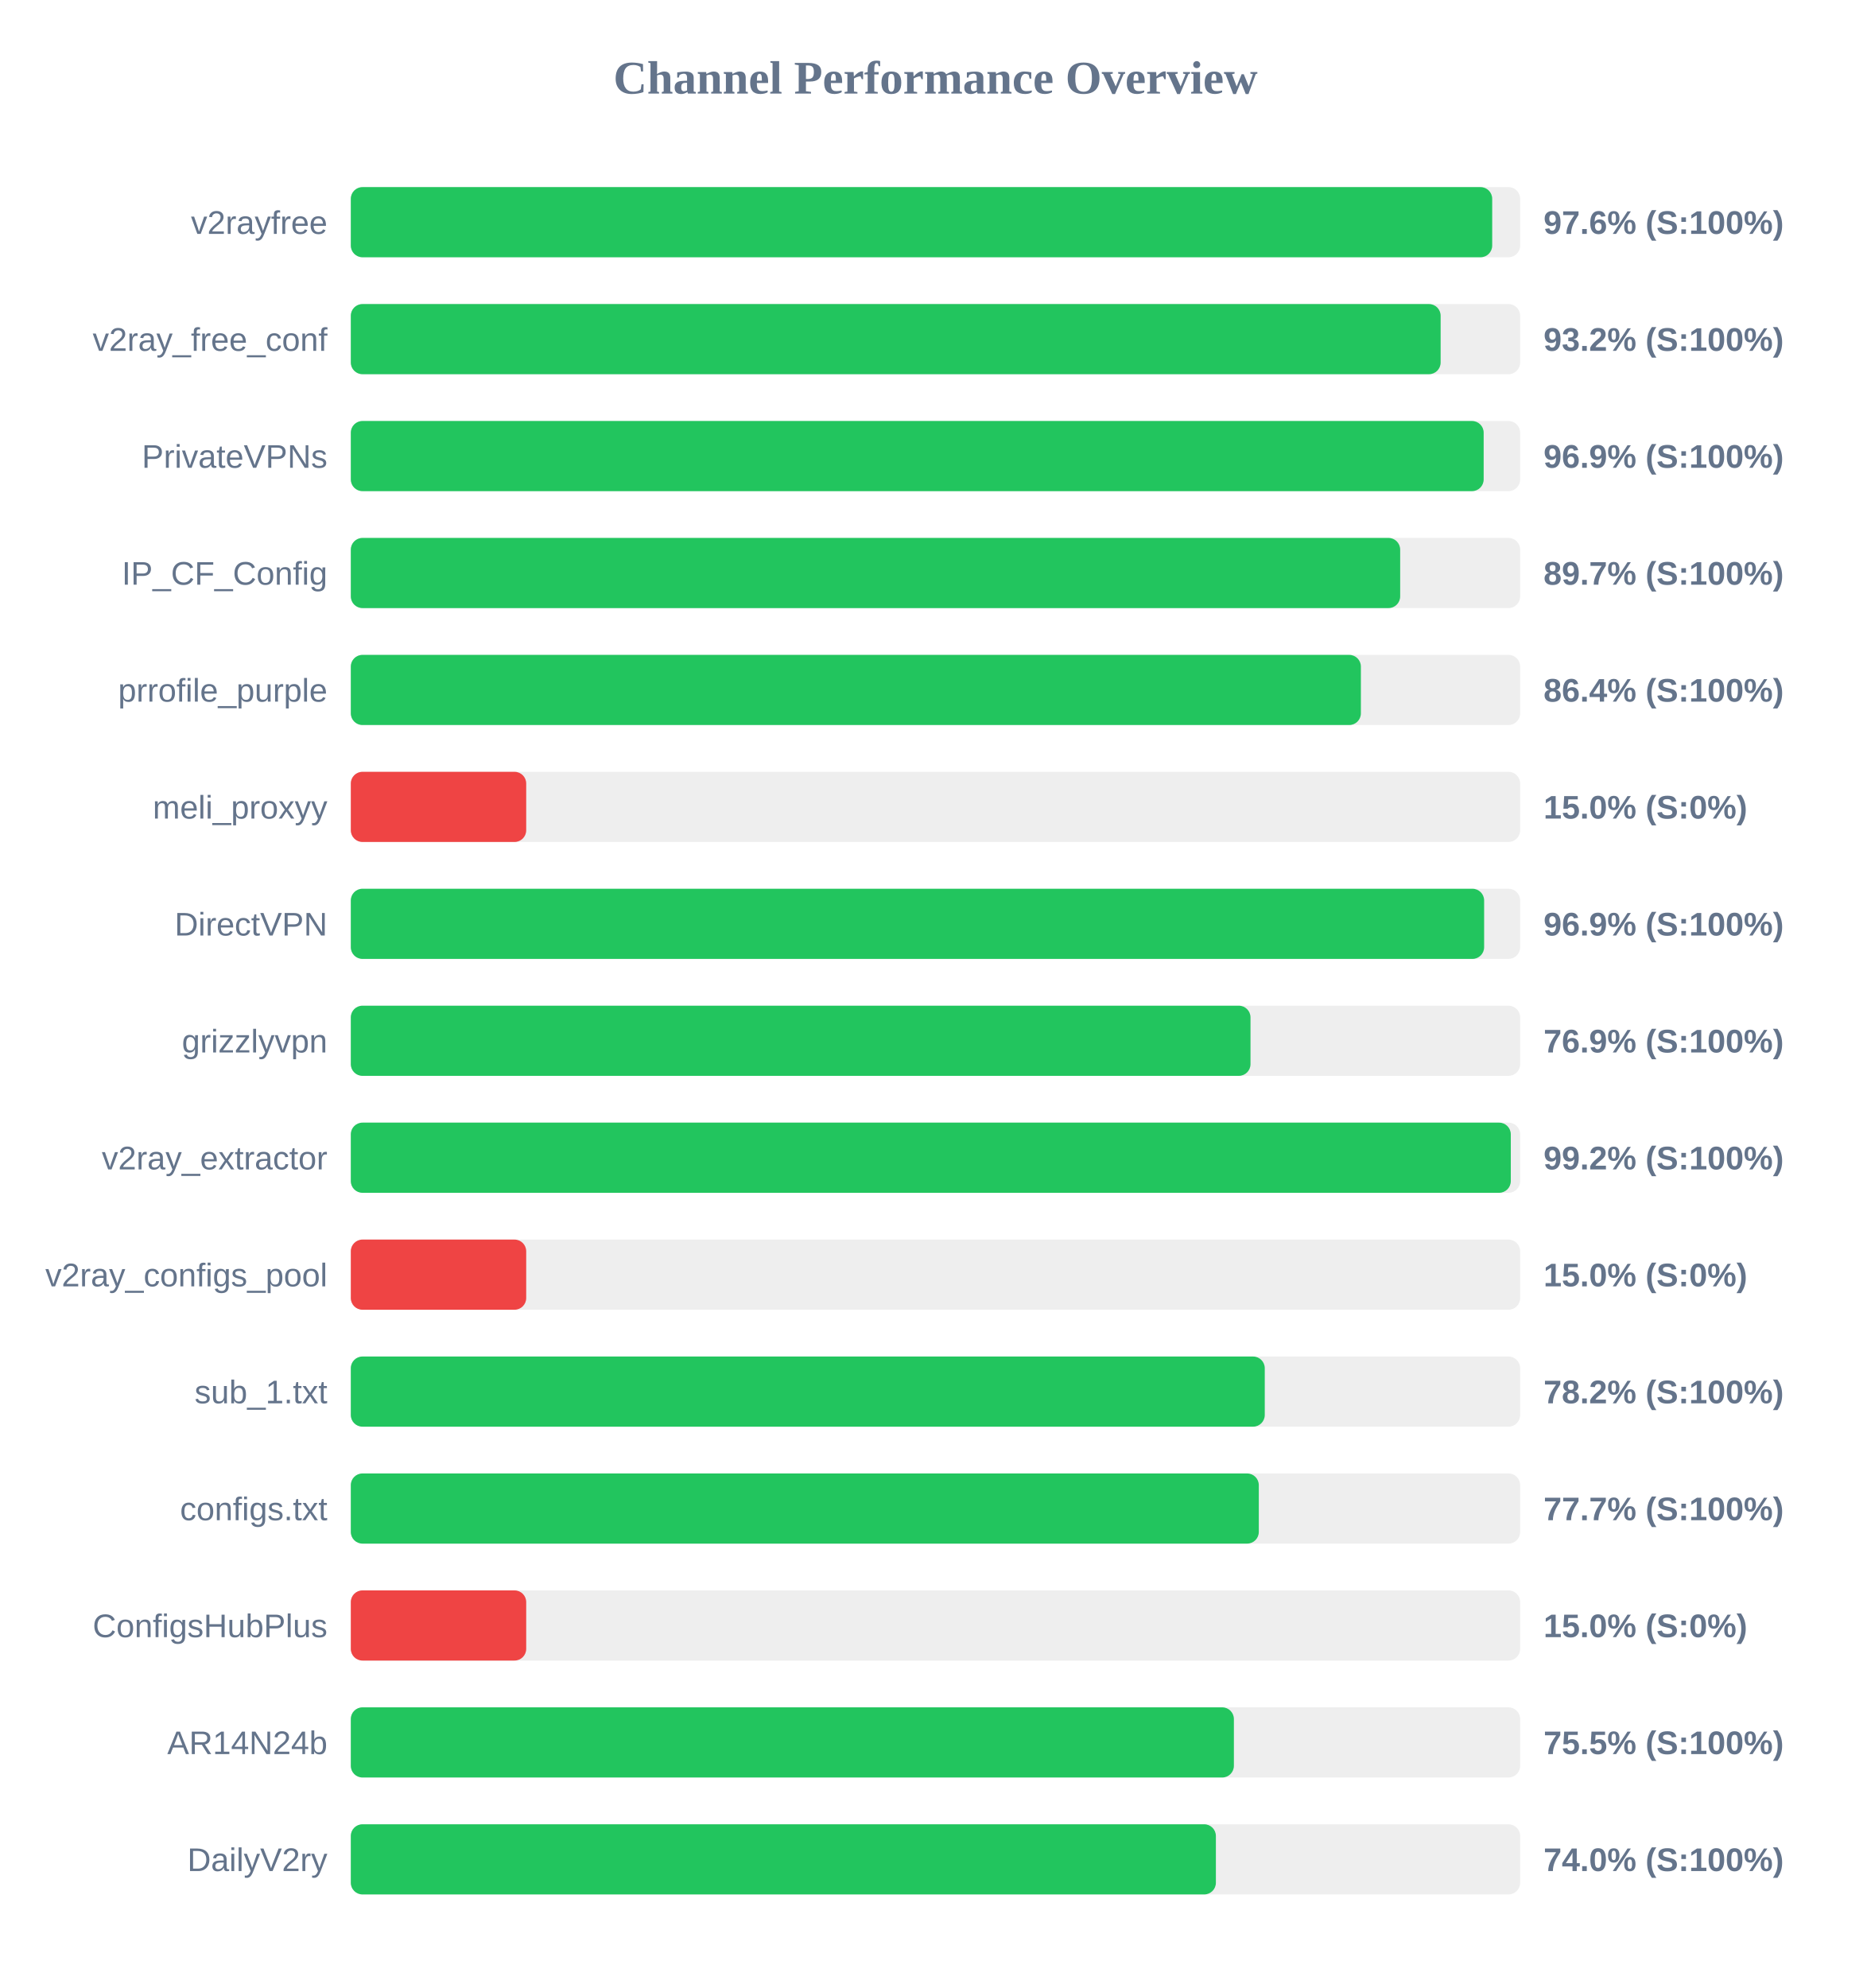
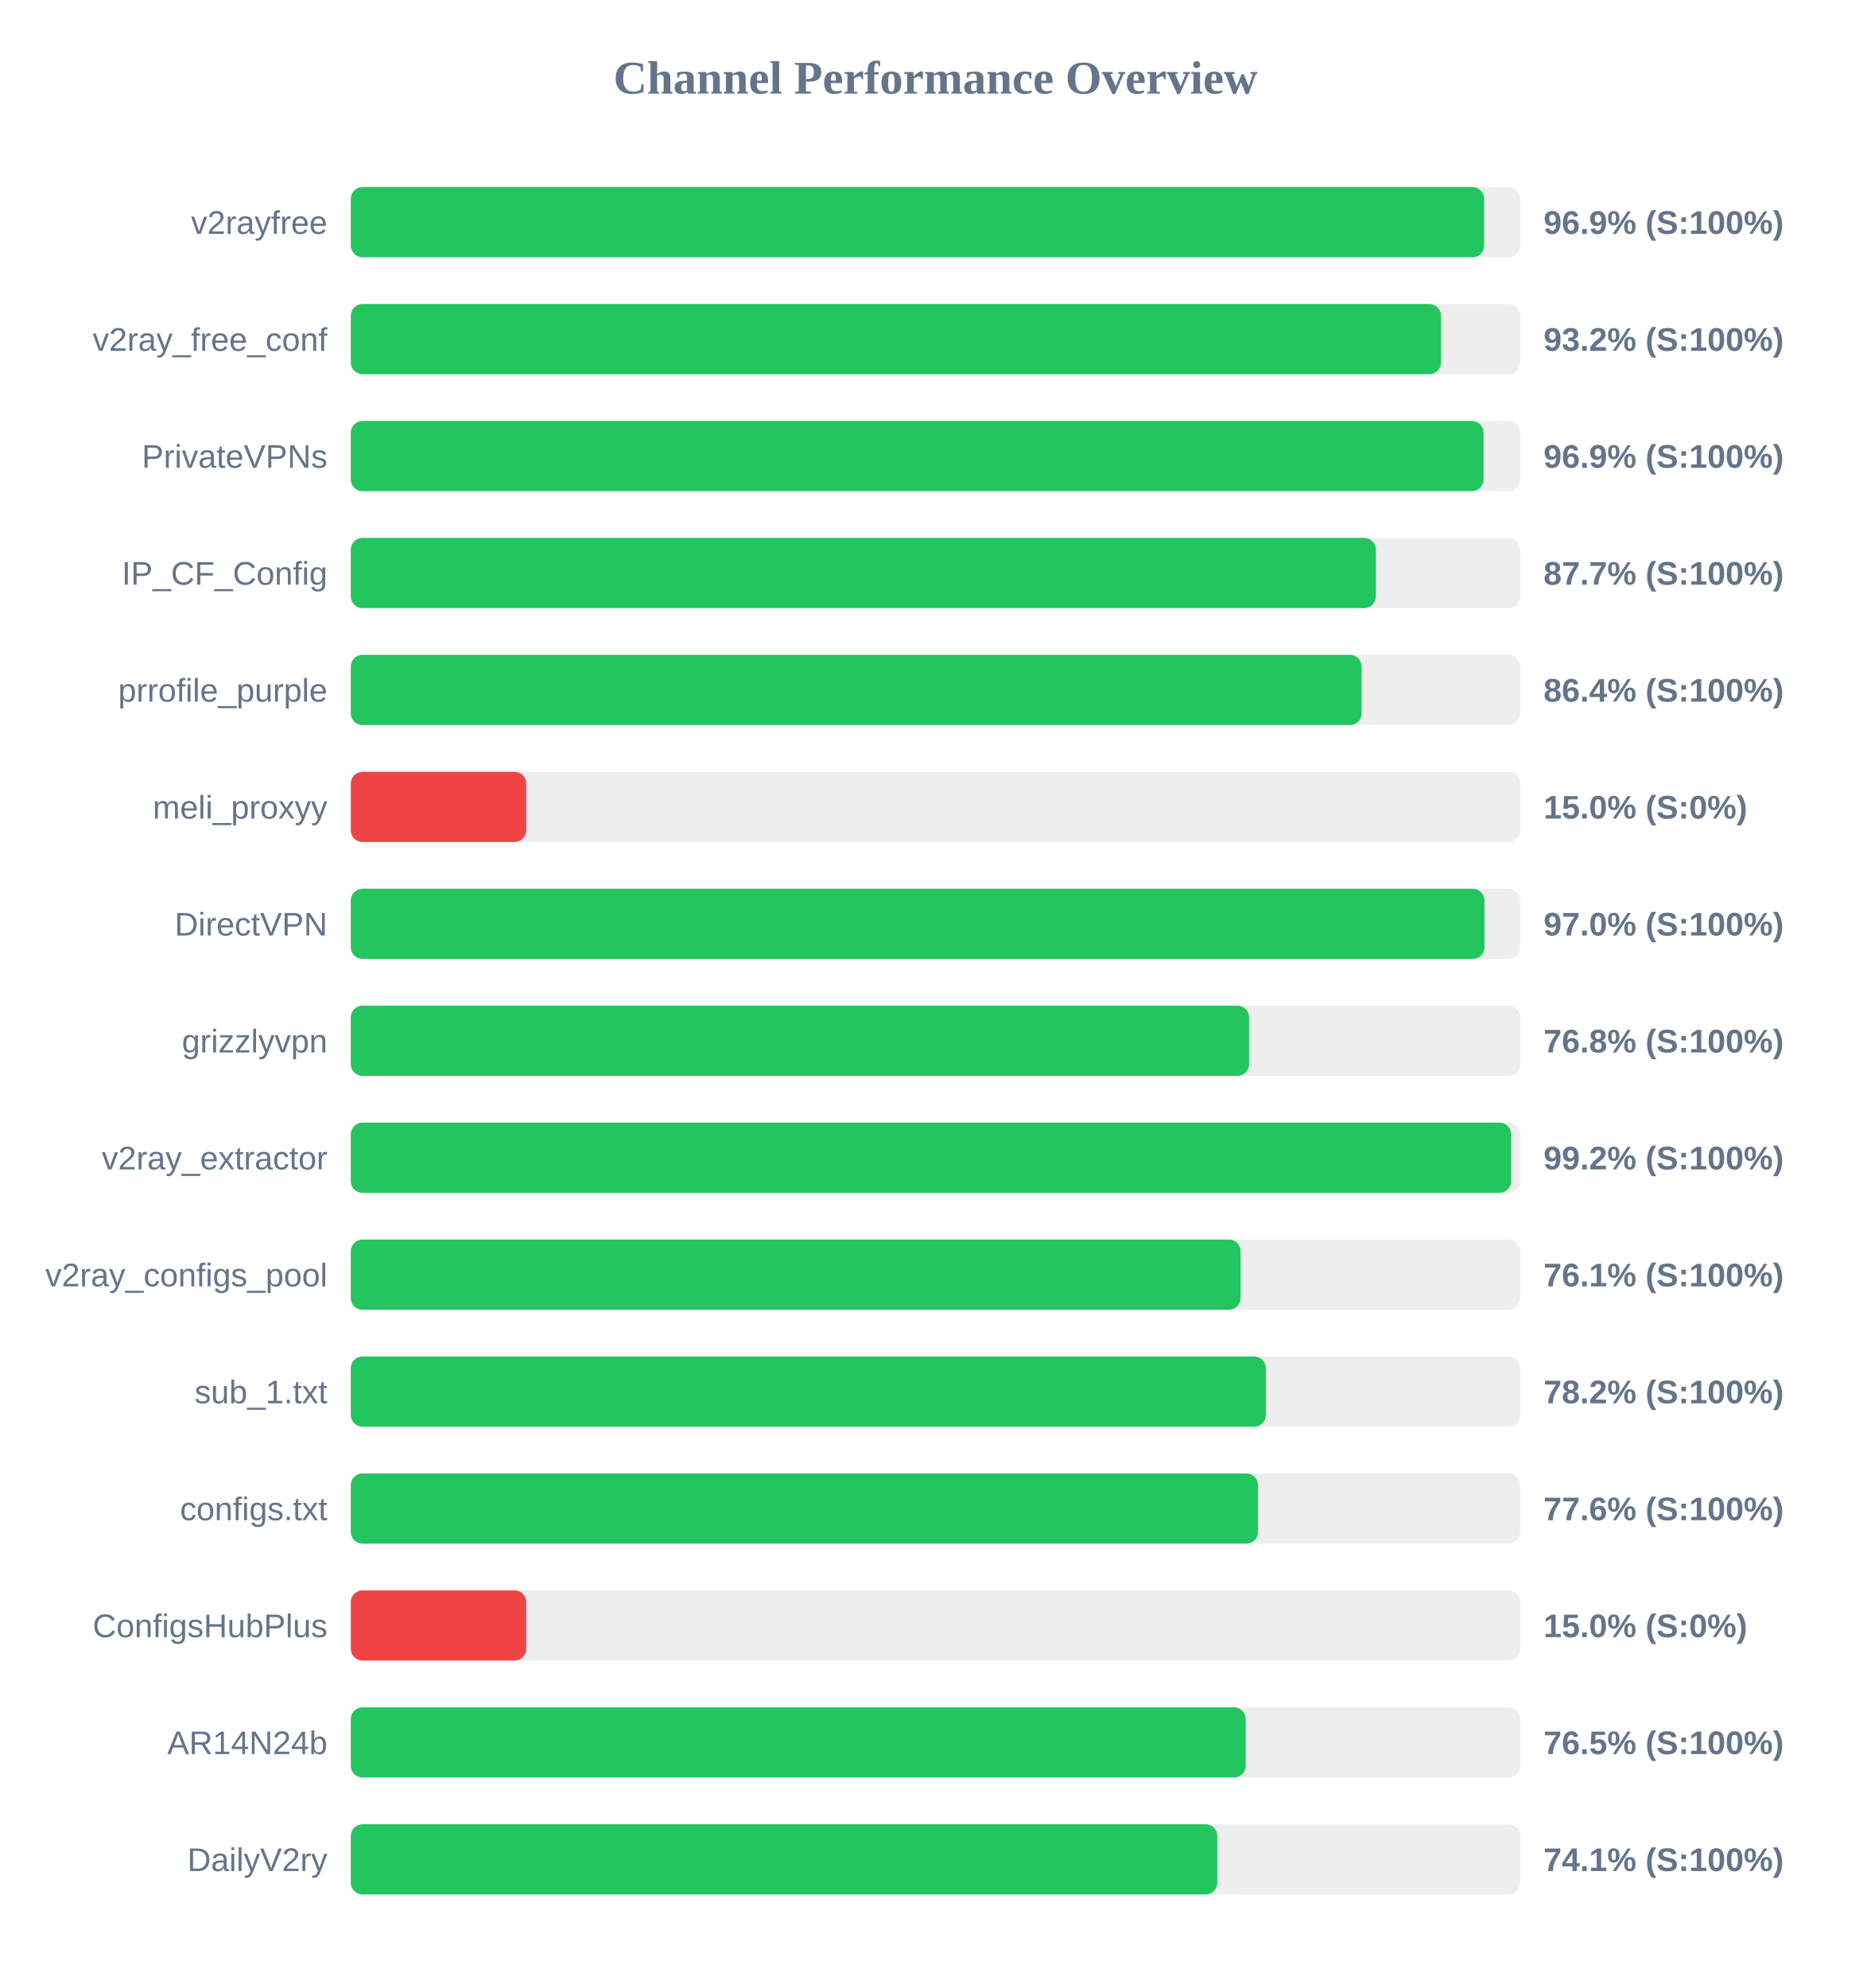
<svg xmlns="http://www.w3.org/2000/svg" width="800" height="850" version="1.1">
  <style>
        .row { font: 14px Arial; fill: #64748b; }
        .score { font: bold 14px Arial; fill: #64748b; }
    </style>
  <text x="400" y="40" text-anchor="middle" font-size="20px" font-weight="bold" fill="#64748b">Channel Performance Overview</text>
  <rect x="150" y="80" width="500" height="30" fill="#eee" rx="5" />
-   <rect x="150" y="80" width="488.05" height="30" fill="#22c55e" rx="5" />
+   <rect x="150" y="80" width="484.6" height="30" fill="#22c55e" rx="5" />
  <text x="140" y="100" text-anchor="end" class="row">v2rayfree</text>
-   <text x="660" y="100" text-anchor="start" class="score">97.6% (S:100%)</text>
+   <text x="660" y="100" text-anchor="start" class="score">96.9% (S:100%)</text>
  <rect x="150" y="130" width="500" height="30" fill="#eee" rx="5" />
-   <rect x="150" y="130" width="466.0" height="30" fill="#22c55e" rx="5" />
+   <rect x="150" y="130" width="466.15" height="30" fill="#22c55e" rx="5" />
  <text x="140" y="150" text-anchor="end" class="row">v2ray_free_conf</text>
  <text x="660" y="150" text-anchor="start" class="score">93.2% (S:100%)</text>
  <rect x="150" y="180" width="500" height="30" fill="#eee" rx="5" />
-   <rect x="150" y="180" width="484.4" height="30" fill="#22c55e" rx="5" />
+   <rect x="150" y="180" width="484.35" height="30" fill="#22c55e" rx="5" />
  <text x="140" y="200" text-anchor="end" class="row">PrivateVPNs</text>
  <text x="660" y="200" text-anchor="start" class="score">96.9% (S:100%)</text>
  <rect x="150" y="230" width="500" height="30" fill="#eee" rx="5" />
-   <rect x="150" y="230" width="448.7" height="30" fill="#22c55e" rx="5" />
+   <rect x="150" y="230" width="438.3" height="30" fill="#22c55e" rx="5" />
  <text x="140" y="250" text-anchor="end" class="row">IP_CF_Config</text>
-   <text x="660" y="250" text-anchor="start" class="score">89.7% (S:100%)</text>
+   <text x="660" y="250" text-anchor="start" class="score">87.7% (S:100%)</text>
  <rect x="150" y="280" width="500" height="30" fill="#eee" rx="5" />
-   <rect x="150" y="280" width="431.9" height="30" fill="#22c55e" rx="5" />
+   <rect x="150" y="280" width="432.2" height="30" fill="#22c55e" rx="5" />
  <text x="140" y="300" text-anchor="end" class="row">prrofile_purple</text>
  <text x="660" y="300" text-anchor="start" class="score">86.4% (S:100%)</text>
  <rect x="150" y="330" width="500" height="30" fill="#eee" rx="5" />
  <rect x="150" y="330" width="75.0" height="30" fill="#ef4444" rx="5" />
  <text x="140" y="350" text-anchor="end" class="row">meli_proxyy</text>
  <text x="660" y="350" text-anchor="start" class="score">15.0% (S:0%)</text>
  <rect x="150" y="380" width="500" height="30" fill="#eee" rx="5" />
-   <rect x="150" y="380" width="484.6" height="30" fill="#22c55e" rx="5" />
+   <rect x="150" y="380" width="484.75" height="30" fill="#22c55e" rx="5" />
  <text x="140" y="400" text-anchor="end" class="row">DirectVPN</text>
-   <text x="660" y="400" text-anchor="start" class="score">96.9% (S:100%)</text>
+   <text x="660" y="400" text-anchor="start" class="score">97.0% (S:100%)</text>
  <rect x="150" y="430" width="500" height="30" fill="#eee" rx="5" />
-   <rect x="150" y="430" width="384.7" height="30" fill="#22c55e" rx="5" />
+   <rect x="150" y="430" width="384.1" height="30" fill="#22c55e" rx="5" />
  <text x="140" y="450" text-anchor="end" class="row">grizzlyvpn</text>
-   <text x="660" y="450" text-anchor="start" class="score">76.9% (S:100%)</text>
+   <text x="660" y="450" text-anchor="start" class="score">76.8% (S:100%)</text>
  <rect x="150" y="480" width="500" height="30" fill="#eee" rx="5" />
-   <rect x="150" y="480" width="496.0" height="30" fill="#22c55e" rx="5" />
+   <rect x="150" y="480" width="496.15" height="30" fill="#22c55e" rx="5" />
  <text x="140" y="500" text-anchor="end" class="row">v2ray_extractor</text>
  <text x="660" y="500" text-anchor="start" class="score">99.2% (S:100%)</text>
  <rect x="150" y="530" width="500" height="30" fill="#eee" rx="5" />
-   <rect x="150" y="530" width="75.0" height="30" fill="#ef4444" rx="5" />
+   <rect x="150" y="530" width="380.45" height="30" fill="#22c55e" rx="5" />
  <text x="140" y="550" text-anchor="end" class="row">v2ray_configs_pool</text>
-   <text x="660" y="550" text-anchor="start" class="score">15.0% (S:0%)</text>
+   <text x="660" y="550" text-anchor="start" class="score">76.1% (S:100%)</text>
  <rect x="150" y="580" width="500" height="30" fill="#eee" rx="5" />
-   <rect x="150" y="580" width="390.8" height="30" fill="#22c55e" rx="5" />
+   <rect x="150" y="580" width="391.25" height="30" fill="#22c55e" rx="5" />
  <text x="140" y="600" text-anchor="end" class="row">sub_1.txt</text>
  <text x="660" y="600" text-anchor="start" class="score">78.2% (S:100%)</text>
  <rect x="150" y="630" width="500" height="30" fill="#eee" rx="5" />
-   <rect x="150" y="630" width="388.25" height="30" fill="#22c55e" rx="5" />
+   <rect x="150" y="630" width="387.9" height="30" fill="#22c55e" rx="5" />
  <text x="140" y="650" text-anchor="end" class="row">configs.txt</text>
-   <text x="660" y="650" text-anchor="start" class="score">77.7% (S:100%)</text>
+   <text x="660" y="650" text-anchor="start" class="score">77.6% (S:100%)</text>
  <rect x="150" y="680" width="500" height="30" fill="#eee" rx="5" />
  <rect x="150" y="680" width="75.0" height="30" fill="#ef4444" rx="5" />
  <text x="140" y="700" text-anchor="end" class="row">ConfigsHubPlus</text>
  <text x="660" y="700" text-anchor="start" class="score">15.0% (S:0%)</text>
  <rect x="150" y="730" width="500" height="30" fill="#eee" rx="5" />
-   <rect x="150" y="730" width="377.6" height="30" fill="#22c55e" rx="5" />
+   <rect x="150" y="730" width="382.65" height="30" fill="#22c55e" rx="5" />
  <text x="140" y="750" text-anchor="end" class="row">AR14N24b</text>
-   <text x="660" y="750" text-anchor="start" class="score">75.5% (S:100%)</text>
+   <text x="660" y="750" text-anchor="start" class="score">76.5% (S:100%)</text>
  <rect x="150" y="780" width="500" height="30" fill="#eee" rx="5" />
-   <rect x="150" y="780" width="369.9" height="30" fill="#22c55e" rx="5" />
+   <rect x="150" y="780" width="370.5" height="30" fill="#22c55e" rx="5" />
  <text x="140" y="800" text-anchor="end" class="row">DailyV2ry</text>
-   <text x="660" y="800" text-anchor="start" class="score">74.0% (S:100%)</text>
+   <text x="660" y="800" text-anchor="start" class="score">74.1% (S:100%)</text>
</svg>
